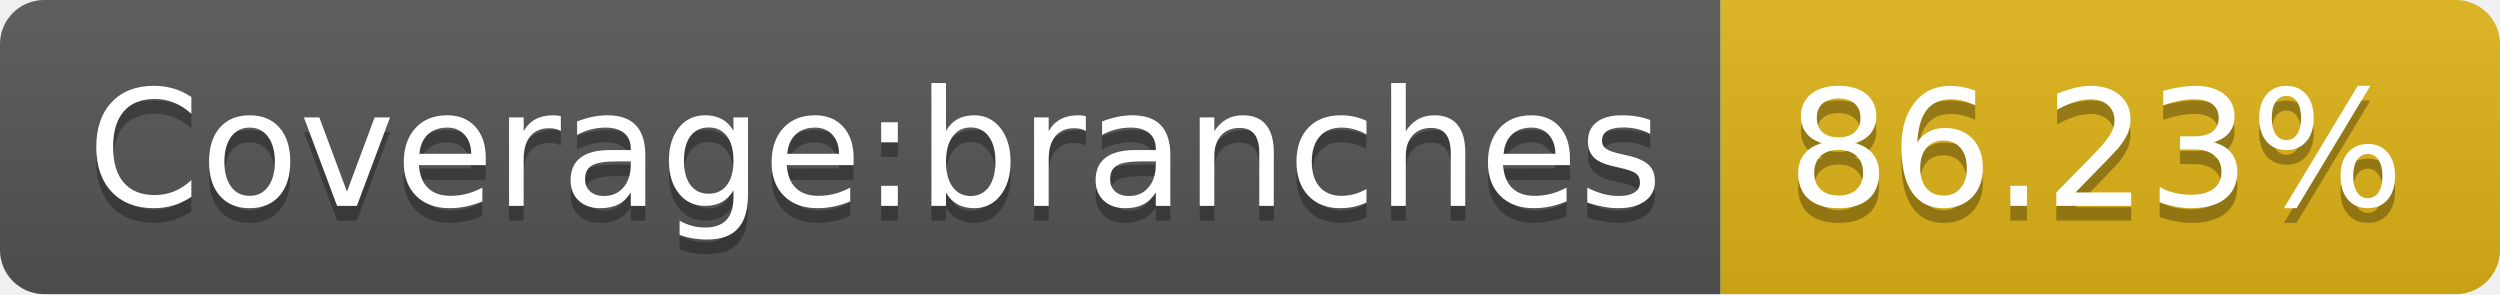
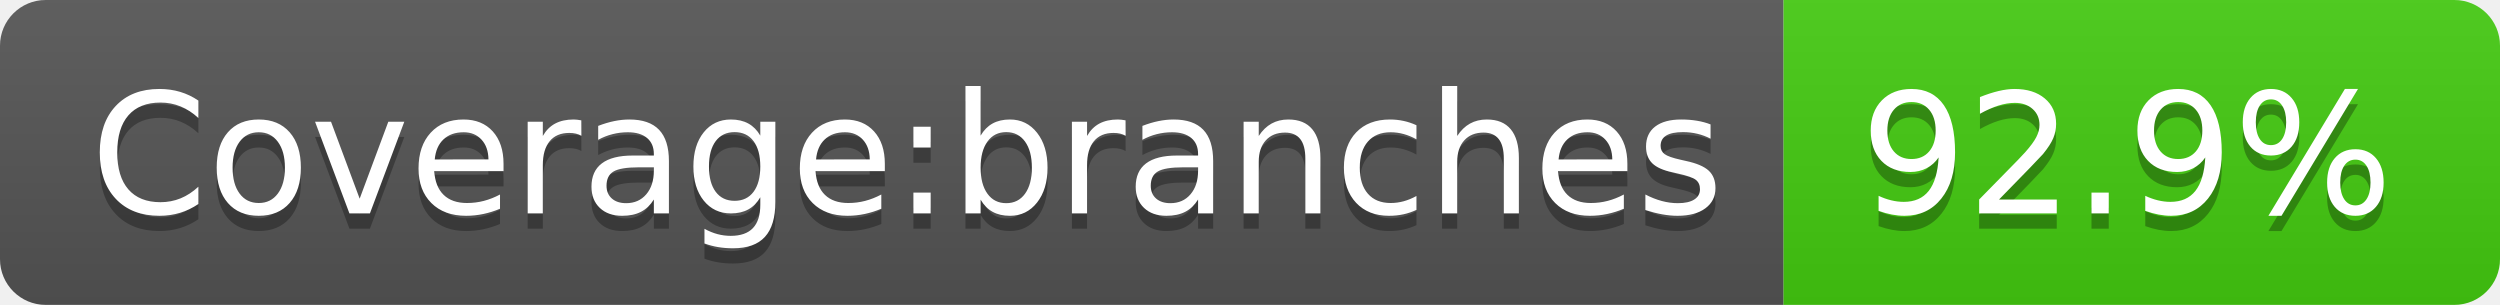
- <svg xmlns="http://www.w3.org/2000/svg" width="170" height="20">
+ <svg xmlns="http://www.w3.org/2000/svg" width="164" height="20" role="img" aria-label="Coverage:branches: 92.9%">
  <linearGradient id="s" x2="0" y2="100%">
    <stop offset="0" stop-color="#bbb" stop-opacity=".1" />
    <stop offset="1" stop-opacity=".1" />
  </linearGradient>
  <clipPath id="r">
-     <rect width="170" height="20" rx="3" fill="#fff" />
+     <rect width="164" height="20" rx="3" fill="#fff" />
  </clipPath>
  <g clip-path="url(#r)">
    <rect width="117" height="20" fill="#555" />
-     <rect x="117" width="53" height="20" fill="#dfb317" />
-     <rect width="170" height="20" fill="url(#s)" />
+     <rect x="117" width="47" height="20" fill="#4c1" />
+     <rect width="164" height="20" fill="url(#s)" />
  </g>
  <g fill="#fff" text-anchor="middle" font-family="Verdana,Geneva,DejaVu Sans,sans-serif" text-rendering="geometricPrecision" font-size="110">
-     <text x="595" y="150" fill="#010101" fill-opacity=".3" transform="scale(.1)" textLength="1070">Coverage:branches</text>
-     <text x="595" y="140" transform="scale(.1)" textLength="1070">Coverage:branches</text>
-     <text x="1425" y="150" fill="#010101" fill-opacity=".3" transform="scale(.1)" textLength="430">86.23%</text>
-     <text x="1425" y="140" transform="scale(.1)" textLength="430">86.23%</text>
+     <text aria-hidden="true" x="595" y="150" fill="#010101" fill-opacity=".3" transform="scale(.1)" textLength="1070">Coverage:branches</text>
+     <text x="595" y="140" transform="scale(.1)" fill="#fff" textLength="1070">Coverage:branches</text>
+     <text aria-hidden="true" x="1395" y="150" fill="#010101" fill-opacity=".3" transform="scale(.1)" textLength="370">92.9%</text>
+     <text x="1395" y="140" transform="scale(.1)" fill="#fff" textLength="370">92.9%</text>
  </g>
</svg>
